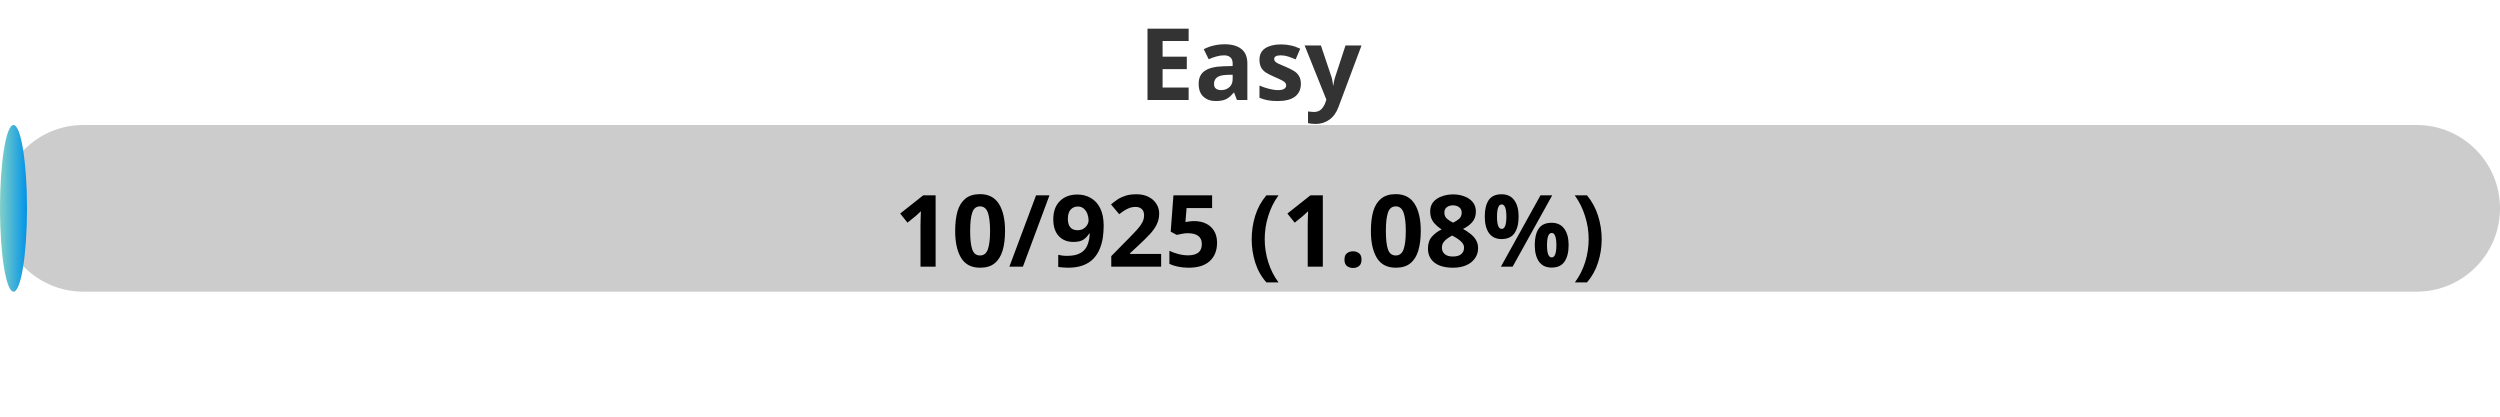
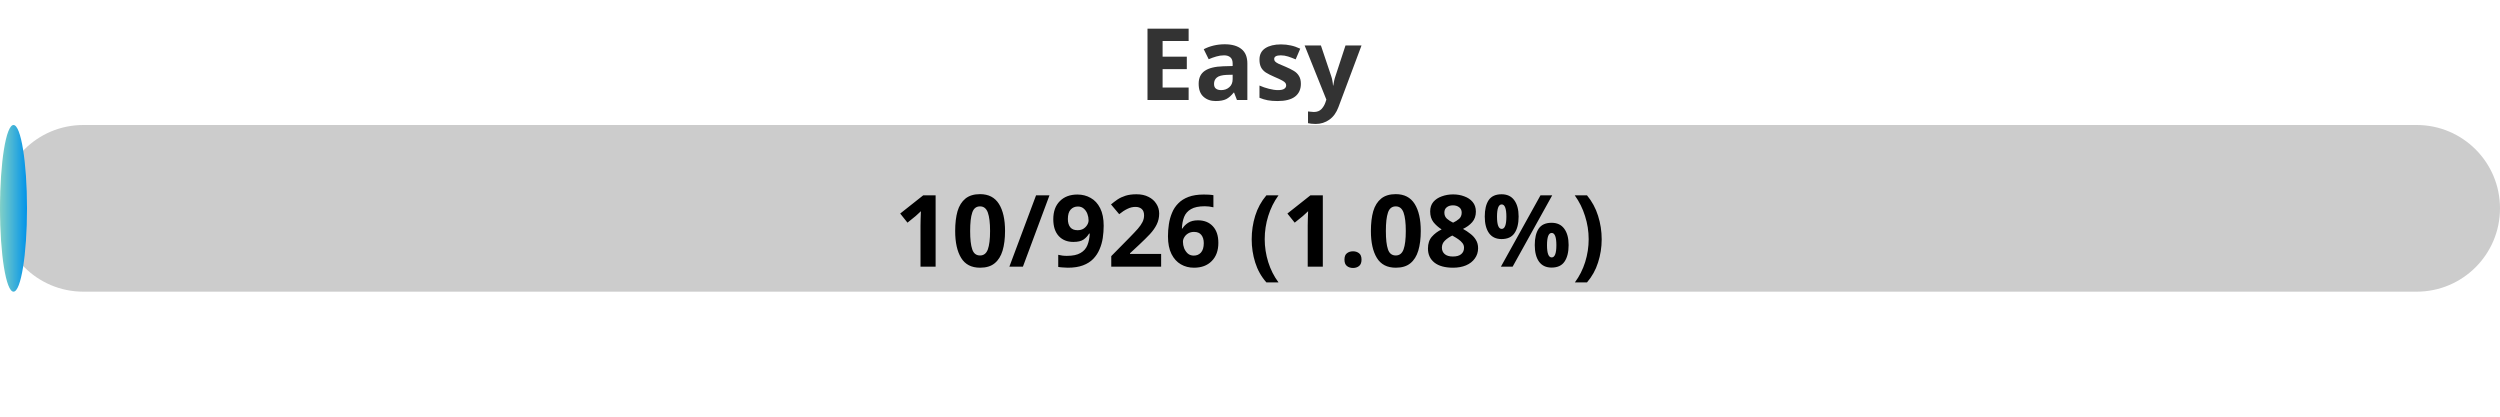
<svg xmlns="http://www.w3.org/2000/svg" width="300" height="50">
  <defs>
    <linearGradient id="gradient" x1="0%" y1="0%" x2="100%" y2="0%">
      <stop offset="0%" stop-color="#80D0C7" />
      <stop offset="100%" stop-color="#0093E9" />
    </linearGradient>
    <style>
            .progress-bar {
                fill: url(#gradient);
            }
            text {
                font-weight: bold;
                font-family: Verdana, Geneva, sans-serif;
            }
        </style>
  </defs>
  <rect x="0" y="15" width="300" height="20" rx="10" fill="#ccc" />
  <rect x="0" y="15" width="3.24" height="20" rx="10" class="progress-bar" />
  <text x="150" y="12" text-anchor="middle" font-size="12" fill="#333">Easy</text>
-   <text x="150" y="32" text-anchor="middle" font-size="12" fill="#000">10/925 (1.08%)</text>
+   <text x="150" y="32" text-anchor="middle" font-size="12" fill="#000">10/926 (1.08%)</text>
</svg>
